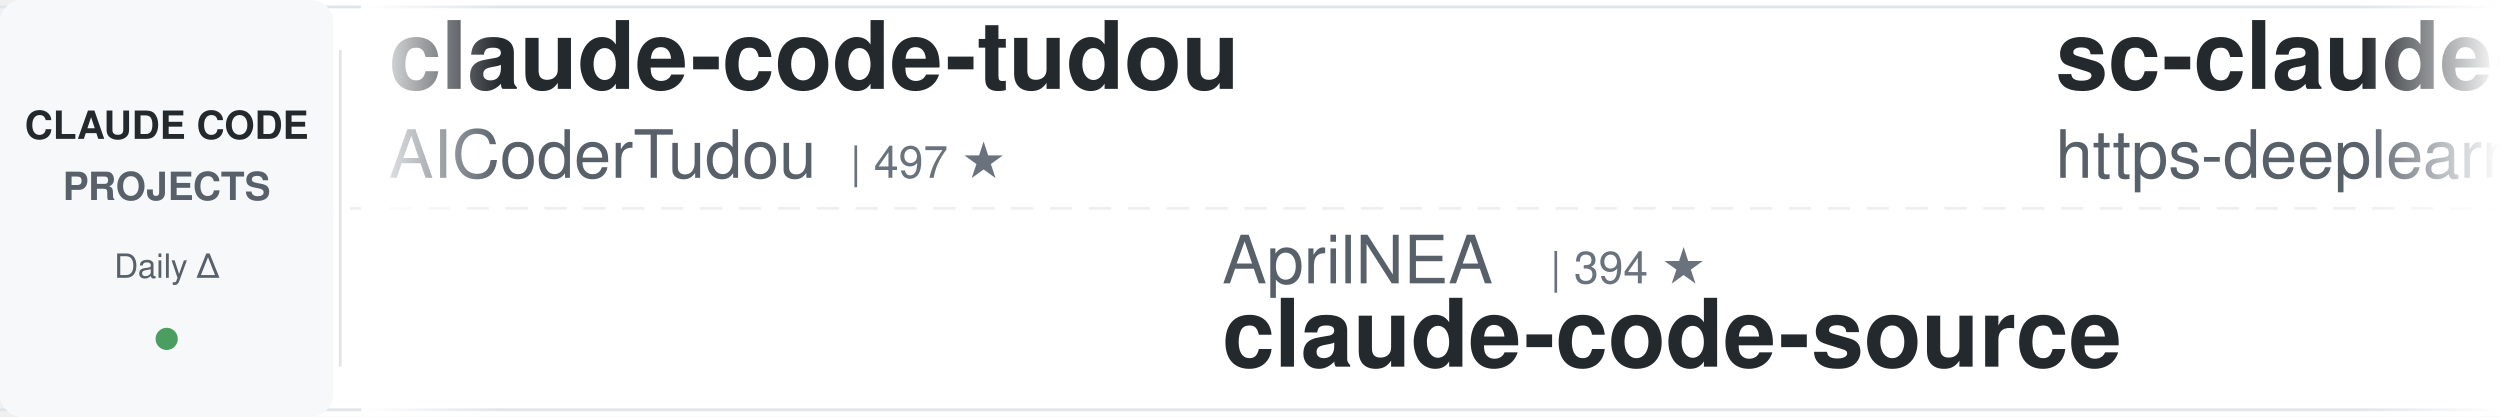
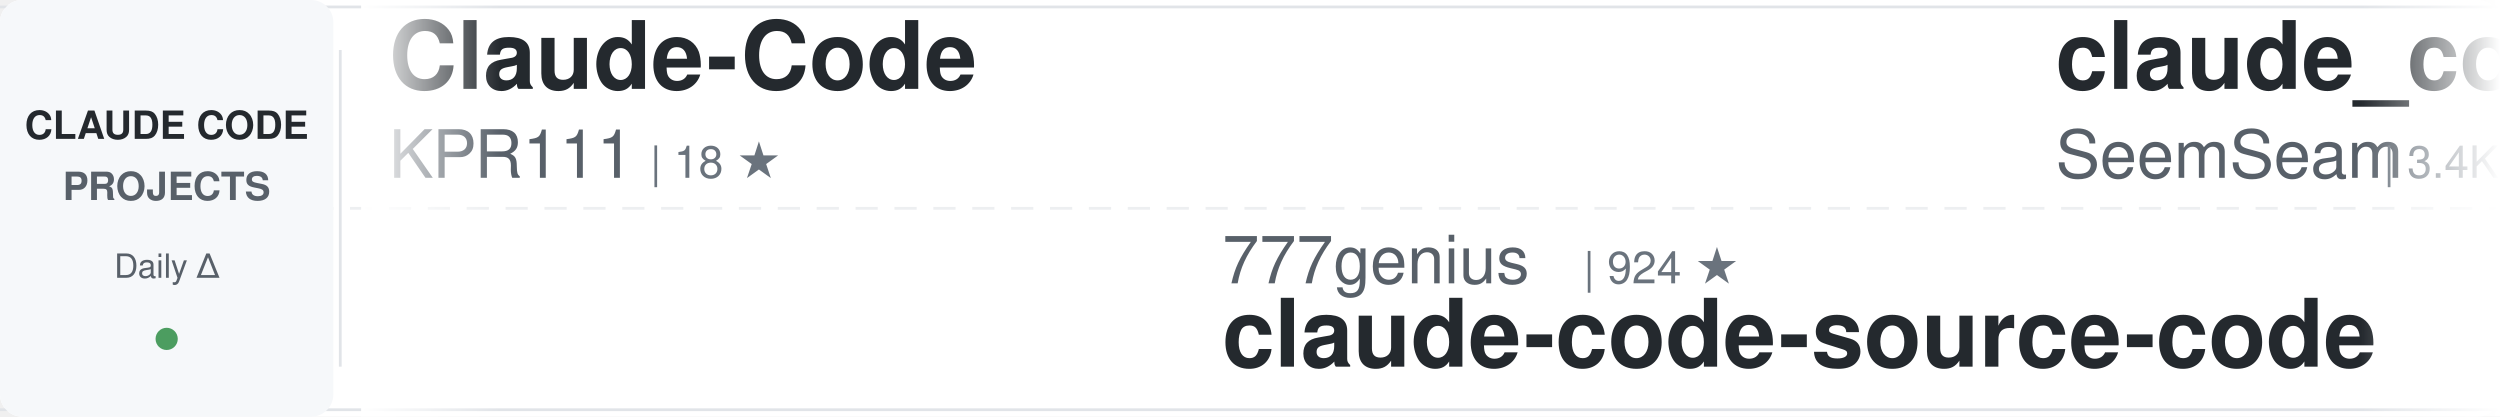
<svg xmlns="http://www.w3.org/2000/svg" width="900" height="150">
  <defs>
    <linearGradient id="awesomeLeftFade" x1="0%" y1="0%" x2="100%" y2="0%">
      <stop offset="0%" style="stop-color:#ffffff;stop-opacity:1" />
      <stop offset="100%" style="stop-color:#ffffff;stop-opacity:0" />
    </linearGradient>
    <linearGradient id="awesomeRightFade" x1="0%" y1="0%" x2="100%" y2="0%">
      <stop offset="0%" style="stop-color:#ffffff;stop-opacity:0" />
      <stop offset="100%" style="stop-color:#ffffff;stop-opacity:1" />
    </linearGradient>
  </defs>
  <rect width="900" height="150" fill="#ffffff" rx="8" />
  <rect x="0" y="2" width="900" height="1" fill="#e1e4e8" />
  <rect x="0" y="147" width="900" height="1" fill="#e1e4e8" />
  <line x1="0" y1="75" x2="900" y2="75" stroke="#e1e4e8" stroke-width="1" stroke-dasharray="8 6" opacity="0.6" />
  <rect x="0" y="0" width="120" height="150" fill="#f6f8fa" rx="8" />
  <text x="60" y="50" font-family="-apple-system, BlinkMacSystemFont, 'Segoe UI', Helvetica, Arial, sans-serif" font-size="14" font-weight="600" fill="#24292e" text-anchor="middle">CLAUDE CODE</text>
  <text x="60" y="72" font-family="-apple-system, BlinkMacSystemFont, 'Segoe UI', Helvetica, Arial, sans-serif" font-size="14" font-weight="600" fill="#586069" text-anchor="middle">PROJECTS</text>
  <text x="60" y="100" font-family="-apple-system, BlinkMacSystemFont, 'Segoe UI', Helvetica, Arial, sans-serif" font-size="12" font-weight="500" fill="#586069" text-anchor="middle">Daily Δ</text>
  <circle cx="60" cy="122" r="4" fill="#22863a" opacity="0.8" />
  <rect x="122" y="18" width="1" height="114" fill="#e1e4e8" />
  <clipPath id="awesomeTickerClip">
    <rect x="130" y="0" width="770" height="150" />
  </clipPath>
  <g clip-path="url(#awesomeTickerClip)">
    <g id="awesomeTickerItems">
      <animateTransform attributeName="transform" attributeType="XML" type="translate" from="0 0" to="-3000 0" dur="54s" repeatCount="indefinite" />
      <g transform="translate(0, 0)">
-         <text x="140" y="32" font-family="-apple-system, BlinkMacSystemFont, 'Segoe UI', Helvetica, Arial, sans-serif" font-size="34" font-weight="600" fill="#24292e">claude-code-tudou</text>
-         <text x="140" y="64" font-family="-apple-system, BlinkMacSystemFont, 'Segoe UI', Helvetica, Arial, sans-serif" font-size="24" font-weight="400" fill="#586069">AICoderTudou</text>
-         <text x="306" y="64" font-family="-apple-system, BlinkMacSystemFont, 'Segoe UI', Helvetica, Arial, sans-serif" font-size="16" font-weight="500" fill="#6a737d">| 497 ★</text>
+         <text x="140" y="32" font-family="-apple-system, BlinkMacSystemFont, 'Segoe UI', Helvetica, Arial, sans-serif" font-size="34" font-weight="600" fill="#24292e">Claude-Code</text>
+         <text x="140" y="64" font-family="-apple-system, BlinkMacSystemFont, 'Segoe UI', Helvetica, Arial, sans-serif" font-size="24" font-weight="400" fill="#586069">KPR111</text>
+         <text x="234" y="64" font-family="-apple-system, BlinkMacSystemFont, 'Segoe UI', Helvetica, Arial, sans-serif" font-size="16" font-weight="500" fill="#6a737d">| 18 ★</text>
      </g>
      <g transform="translate(300, 0)">
+         <text x="140" y="102" font-family="-apple-system, BlinkMacSystemFont, 'Segoe UI', Helvetica, Arial, sans-serif" font-size="24" font-weight="400" fill="#586069">777genius</text>
+         <text x="270" y="102" font-family="-apple-system, BlinkMacSystemFont, 'Segoe UI', Helvetica, Arial, sans-serif" font-size="16" font-weight="500" fill="#6a737d">| 924 ★</text>
+         <text x="140" y="132" font-family="-apple-system, BlinkMacSystemFont, 'Segoe UI', Helvetica, Arial, sans-serif" font-size="34" font-weight="600" fill="#24292e">claude-code-source-code</text>
+       </g>
+       <g transform="translate(600, 0)">
+         <text x="140" y="32" font-family="-apple-system, BlinkMacSystemFont, 'Segoe UI', Helvetica, Arial, sans-serif" font-size="34" font-weight="600" fill="#24292e">claude_codex_bridge</text>
+         <text x="140" y="64" font-family="-apple-system, BlinkMacSystemFont, 'Segoe UI', Helvetica, Arial, sans-serif" font-size="24" font-weight="400" fill="#586069">SeemSeam</text>
+         <text x="258" y="64" font-family="-apple-system, BlinkMacSystemFont, 'Segoe UI', Helvetica, Arial, sans-serif" font-size="16" font-weight="500" fill="#6a737d">| 3.4K ★</text>
+         <text x="335" y="64" font-family="-apple-system, BlinkMacSystemFont, 'Segoe UI', Helvetica, Arial, sans-serif" font-size="16" font-weight="500" fill="#22863a"> +1</text>
+       </g>
+       <g transform="translate(900, 0)">
+         <text x="140" y="102" font-family="-apple-system, BlinkMacSystemFont, 'Segoe UI', Helvetica, Arial, sans-serif" font-size="24" font-weight="400" fill="#586069">xu-xiang</text>
+         <text x="258" y="102" font-family="-apple-system, BlinkMacSystemFont, 'Segoe UI', Helvetica, Arial, sans-serif" font-size="16" font-weight="500" fill="#6a737d">| 1.8K ★</text>
+         <text x="335" y="102" font-family="-apple-system, BlinkMacSystemFont, 'Segoe UI', Helvetica, Arial, sans-serif" font-size="16" font-weight="500" fill="#22863a"> +3</text>
+         <text x="140" y="132" font-family="-apple-system, BlinkMacSystemFont, 'Segoe UI', Helvetica, Arial, sans-serif" font-size="34" font-weight="600" fill="#24292e">everything-claude-code-z...</text>
+       </g>
+       <g transform="translate(1200, 0)">
+         <text x="140" y="32" font-family="-apple-system, BlinkMacSystemFont, 'Segoe UI', Helvetica, Arial, sans-serif" font-size="34" font-weight="600" fill="#24292e">ralph-claude-code</text>
+         <text x="140" y="64" font-family="-apple-system, BlinkMacSystemFont, 'Segoe UI', Helvetica, Arial, sans-serif" font-size="24" font-weight="400" fill="#586069">frankbria</text>
+         <text x="270" y="64" font-family="-apple-system, BlinkMacSystemFont, 'Segoe UI', Helvetica, Arial, sans-serif" font-size="16" font-weight="500" fill="#6a737d">| 9.6K ★</text>
+         <text x="347" y="64" font-family="-apple-system, BlinkMacSystemFont, 'Segoe UI', Helvetica, Arial, sans-serif" font-size="16" font-weight="500" fill="#22863a"> +2</text>
+       </g>
+       <g transform="translate(1500, 0)">
+         <text x="140" y="102" font-family="-apple-system, BlinkMacSystemFont, 'Segoe UI', Helvetica, Arial, sans-serif" font-size="24" font-weight="400" fill="#586069">huangserva</text>
+         <text x="282" y="102" font-family="-apple-system, BlinkMacSystemFont, 'Segoe UI', Helvetica, Arial, sans-serif" font-size="16" font-weight="500" fill="#6a737d">| 622 ★</text>
+         <text x="140" y="132" font-family="-apple-system, BlinkMacSystemFont, 'Segoe UI', Helvetica, Arial, sans-serif" font-size="34" font-weight="600" fill="#24292e">claude-code-cli</text>
+       </g>
+       <g transform="translate(1800, 0)">
+         <text x="140" y="32" font-family="-apple-system, BlinkMacSystemFont, 'Segoe UI', Helvetica, Arial, sans-serif" font-size="34" font-weight="600" fill="#24292e">claude-code-my-workflow</text>
+         <text x="140" y="64" font-family="-apple-system, BlinkMacSystemFont, 'Segoe UI', Helvetica, Arial, sans-serif" font-size="24" font-weight="400" fill="#586069">pedrohcgs</text>
+         <text x="270" y="64" font-family="-apple-system, BlinkMacSystemFont, 'Segoe UI', Helvetica, Arial, sans-serif" font-size="16" font-weight="500" fill="#6a737d">| 1.4K ★</text>
+       </g>
+       <g transform="translate(2100, 0)">
+         <text x="140" y="102" font-family="-apple-system, BlinkMacSystemFont, 'Segoe UI', Helvetica, Arial, sans-serif" font-size="24" font-weight="400" fill="#586069">kodu-ai</text>
+         <text x="246" y="102" font-family="-apple-system, BlinkMacSystemFont, 'Segoe UI', Helvetica, Arial, sans-serif" font-size="16" font-weight="500" fill="#6a737d">| 5.2K ★</text>
+         <text x="140" y="132" font-family="-apple-system, BlinkMacSystemFont, 'Segoe UI', Helvetica, Arial, sans-serif" font-size="34" font-weight="600" fill="#24292e">claude-coder</text>
+       </g>
+       <g transform="translate(2400, 0)">
+         <text x="140" y="32" font-family="-apple-system, BlinkMacSystemFont, 'Segoe UI', Helvetica, Arial, sans-serif" font-size="34" font-weight="600" fill="#24292e">claude-code-prompts</text>
+         <text x="140" y="64" font-family="-apple-system, BlinkMacSystemFont, 'Segoe UI', Helvetica, Arial, sans-serif" font-size="24" font-weight="400" fill="#586069">repowise-dev</text>
+         <text x="306" y="64" font-family="-apple-system, BlinkMacSystemFont, 'Segoe UI', Helvetica, Arial, sans-serif" font-size="16" font-weight="500" fill="#6a737d">| 1.2K ★</text>
+       </g>
+       <g transform="translate(2700, 0)">
        <text x="140" y="102" font-family="-apple-system, BlinkMacSystemFont, 'Segoe UI', Helvetica, Arial, sans-serif" font-size="24" font-weight="400" fill="#586069">AprilNEA</text>
        <text x="258" y="102" font-family="-apple-system, BlinkMacSystemFont, 'Segoe UI', Helvetica, Arial, sans-serif" font-size="16" font-weight="500" fill="#6a737d">| 394 ★</text>
        <text x="140" y="132" font-family="-apple-system, BlinkMacSystemFont, 'Segoe UI', Helvetica, Arial, sans-serif" font-size="34" font-weight="600" fill="#24292e">claude-code-source</text>
      </g>
-       <g transform="translate(600, 0)">
-         <text x="140" y="32" font-family="-apple-system, BlinkMacSystemFont, 'Segoe UI', Helvetica, Arial, sans-serif" font-size="34" font-weight="600" fill="#24292e">sc-claude-code-files</text>
-         <text x="140" y="64" font-family="-apple-system, BlinkMacSystemFont, 'Segoe UI', Helvetica, Arial, sans-serif" font-size="24" font-weight="400" fill="#586069">https-deeplearning-ai</text>
-         <text x="414" y="64" font-family="-apple-system, BlinkMacSystemFont, 'Segoe UI', Helvetica, Arial, sans-serif" font-size="16" font-weight="500" fill="#6a737d">| 538 ★</text>
-         <text x="482" y="64" font-family="-apple-system, BlinkMacSystemFont, 'Segoe UI', Helvetica, Arial, sans-serif" font-size="16" font-weight="500" fill="#22863a"> +1</text>
-       </g>
-       <g transform="translate(900, 0)">
-         <text x="140" y="102" font-family="-apple-system, BlinkMacSystemFont, 'Segoe UI', Helvetica, Arial, sans-serif" font-size="24" font-weight="400" fill="#586069">anthropics</text>
-         <text x="282" y="102" font-family="-apple-system, BlinkMacSystemFont, 'Segoe UI', Helvetica, Arial, sans-serif" font-size="16" font-weight="500" fill="#6a737d">| 8.5K ★</text>
-         <text x="359" y="102" font-family="-apple-system, BlinkMacSystemFont, 'Segoe UI', Helvetica, Arial, sans-serif" font-size="16" font-weight="500" fill="#22863a"> +3</text>
-         <text x="140" y="132" font-family="-apple-system, BlinkMacSystemFont, 'Segoe UI', Helvetica, Arial, sans-serif" font-size="34" font-weight="600" fill="#24292e">claude-code-action</text>
-       </g>
-       <g transform="translate(1200, 0)">
-         <text x="140" y="32" font-family="-apple-system, BlinkMacSystemFont, 'Segoe UI', Helvetica, Arial, sans-serif" font-size="34" font-weight="600" fill="#24292e">claude-code-templates</text>
-         <text x="140" y="64" font-family="-apple-system, BlinkMacSystemFont, 'Segoe UI', Helvetica, Arial, sans-serif" font-size="24" font-weight="400" fill="#586069">davila7</text>
-         <text x="246" y="64" font-family="-apple-system, BlinkMacSystemFont, 'Segoe UI', Helvetica, Arial, sans-serif" font-size="16" font-weight="500" fill="#6a737d">| 30.1K ★</text>
-         <text x="332" y="64" font-family="-apple-system, BlinkMacSystemFont, 'Segoe UI', Helvetica, Arial, sans-serif" font-size="16" font-weight="500" fill="#22863a"> +9</text>
-       </g>
-       <g transform="translate(1500, 0)">
-         <text x="140" y="102" font-family="-apple-system, BlinkMacSystemFont, 'Segoe UI', Helvetica, Arial, sans-serif" font-size="24" font-weight="400" fill="#586069">OneRedOak</text>
-         <text x="270" y="102" font-family="-apple-system, BlinkMacSystemFont, 'Segoe UI', Helvetica, Arial, sans-serif" font-size="16" font-weight="500" fill="#6a737d">| 3.9K ★</text>
-         <text x="347" y="102" font-family="-apple-system, BlinkMacSystemFont, 'Segoe UI', Helvetica, Arial, sans-serif" font-size="16" font-weight="500" fill="#22863a"> +1</text>
-         <text x="140" y="132" font-family="-apple-system, BlinkMacSystemFont, 'Segoe UI', Helvetica, Arial, sans-serif" font-size="34" font-weight="600" fill="#24292e">claude-code-workflows</text>
-       </g>
-       <g transform="translate(1800, 0)">
-         <text x="140" y="32" font-family="-apple-system, BlinkMacSystemFont, 'Segoe UI', Helvetica, Arial, sans-serif" font-size="34" font-weight="600" fill="#24292e">claude-code-infrastructu...</text>
-         <text x="140" y="64" font-family="-apple-system, BlinkMacSystemFont, 'Segoe UI', Helvetica, Arial, sans-serif" font-size="24" font-weight="400" fill="#586069">diet103</text>
-         <text x="246" y="64" font-family="-apple-system, BlinkMacSystemFont, 'Segoe UI', Helvetica, Arial, sans-serif" font-size="16" font-weight="500" fill="#6a737d">| 10.0K ★</text>
-         <text x="332" y="64" font-family="-apple-system, BlinkMacSystemFont, 'Segoe UI', Helvetica, Arial, sans-serif" font-size="16" font-weight="500" fill="#22863a"> +2</text>
-       </g>
-       <g transform="translate(2100, 0)">
-         <text x="140" y="102" font-family="-apple-system, BlinkMacSystemFont, 'Segoe UI', Helvetica, Arial, sans-serif" font-size="24" font-weight="400" fill="#586069">disler</text>
-         <text x="234" y="102" font-family="-apple-system, BlinkMacSystemFont, 'Segoe UI', Helvetica, Arial, sans-serif" font-size="16" font-weight="500" fill="#6a737d">| 3.9K ★</text>
-         <text x="311" y="102" font-family="-apple-system, BlinkMacSystemFont, 'Segoe UI', Helvetica, Arial, sans-serif" font-size="16" font-weight="500" fill="#22863a"> +1</text>
-         <text x="140" y="132" font-family="-apple-system, BlinkMacSystemFont, 'Segoe UI', Helvetica, Arial, sans-serif" font-size="34" font-weight="600" fill="#24292e">claude-code-hooks-master...</text>
-       </g>
-       <g transform="translate(2400, 0)">
-         <text x="140" y="32" font-family="-apple-system, BlinkMacSystemFont, 'Segoe UI', Helvetica, Arial, sans-serif" font-size="34" font-weight="600" fill="#24292e">claude-code-webui</text>
-         <text x="140" y="64" font-family="-apple-system, BlinkMacSystemFont, 'Segoe UI', Helvetica, Arial, sans-serif" font-size="24" font-weight="400" fill="#586069">sugyan</text>
-         <text x="234" y="64" font-family="-apple-system, BlinkMacSystemFont, 'Segoe UI', Helvetica, Arial, sans-serif" font-size="16" font-weight="500" fill="#6a737d">| 1.1K ★</text>
-       </g>
-       <g transform="translate(2700, 0)">
-         <text x="140" y="102" font-family="-apple-system, BlinkMacSystemFont, 'Segoe UI', Helvetica, Arial, sans-serif" font-size="24" font-weight="400" fill="#586069">SeemSeam</text>
-         <text x="258" y="102" font-family="-apple-system, BlinkMacSystemFont, 'Segoe UI', Helvetica, Arial, sans-serif" font-size="16" font-weight="500" fill="#6a737d">| 3.4K ★</text>
-         <text x="335" y="102" font-family="-apple-system, BlinkMacSystemFont, 'Segoe UI', Helvetica, Arial, sans-serif" font-size="16" font-weight="500" fill="#22863a"> +3</text>
-         <text x="140" y="132" font-family="-apple-system, BlinkMacSystemFont, 'Segoe UI', Helvetica, Arial, sans-serif" font-size="34" font-weight="600" fill="#24292e">claude_codex_bridge</text>
-       </g>
      <g transform="translate(3000, 0)">
-         <text x="140" y="32" font-family="-apple-system, BlinkMacSystemFont, 'Segoe UI', Helvetica, Arial, sans-serif" font-size="34" font-weight="600" fill="#24292e">claude-code-tudou</text>
-         <text x="140" y="64" font-family="-apple-system, BlinkMacSystemFont, 'Segoe UI', Helvetica, Arial, sans-serif" font-size="24" font-weight="400" fill="#586069">AICoderTudou</text>
-         <text x="306" y="64" font-family="-apple-system, BlinkMacSystemFont, 'Segoe UI', Helvetica, Arial, sans-serif" font-size="16" font-weight="500" fill="#6a737d">| 497 ★</text>
+         <text x="140" y="32" font-family="-apple-system, BlinkMacSystemFont, 'Segoe UI', Helvetica, Arial, sans-serif" font-size="34" font-weight="600" fill="#24292e">Claude-Code</text>
+         <text x="140" y="64" font-family="-apple-system, BlinkMacSystemFont, 'Segoe UI', Helvetica, Arial, sans-serif" font-size="24" font-weight="400" fill="#586069">KPR111</text>
+         <text x="234" y="64" font-family="-apple-system, BlinkMacSystemFont, 'Segoe UI', Helvetica, Arial, sans-serif" font-size="16" font-weight="500" fill="#6a737d">| 18 ★</text>
      </g>
      <g transform="translate(3300, 0)">
-         <text x="140" y="102" font-family="-apple-system, BlinkMacSystemFont, 'Segoe UI', Helvetica, Arial, sans-serif" font-size="24" font-weight="400" fill="#586069">AprilNEA</text>
-         <text x="258" y="102" font-family="-apple-system, BlinkMacSystemFont, 'Segoe UI', Helvetica, Arial, sans-serif" font-size="16" font-weight="500" fill="#6a737d">| 394 ★</text>
-         <text x="140" y="132" font-family="-apple-system, BlinkMacSystemFont, 'Segoe UI', Helvetica, Arial, sans-serif" font-size="34" font-weight="600" fill="#24292e">claude-code-source</text>
+         <text x="140" y="102" font-family="-apple-system, BlinkMacSystemFont, 'Segoe UI', Helvetica, Arial, sans-serif" font-size="24" font-weight="400" fill="#586069">777genius</text>
+         <text x="270" y="102" font-family="-apple-system, BlinkMacSystemFont, 'Segoe UI', Helvetica, Arial, sans-serif" font-size="16" font-weight="500" fill="#6a737d">| 924 ★</text>
+         <text x="140" y="132" font-family="-apple-system, BlinkMacSystemFont, 'Segoe UI', Helvetica, Arial, sans-serif" font-size="34" font-weight="600" fill="#24292e">claude-code-source-code</text>
      </g>
      <g transform="translate(3600, 0)">
-         <text x="140" y="32" font-family="-apple-system, BlinkMacSystemFont, 'Segoe UI', Helvetica, Arial, sans-serif" font-size="34" font-weight="600" fill="#24292e">sc-claude-code-files</text>
-         <text x="140" y="64" font-family="-apple-system, BlinkMacSystemFont, 'Segoe UI', Helvetica, Arial, sans-serif" font-size="24" font-weight="400" fill="#586069">https-deeplearning-ai</text>
-         <text x="414" y="64" font-family="-apple-system, BlinkMacSystemFont, 'Segoe UI', Helvetica, Arial, sans-serif" font-size="16" font-weight="500" fill="#6a737d">| 538 ★</text>
-         <text x="482" y="64" font-family="-apple-system, BlinkMacSystemFont, 'Segoe UI', Helvetica, Arial, sans-serif" font-size="16" font-weight="500" fill="#22863a"> +1</text>
+         <text x="140" y="32" font-family="-apple-system, BlinkMacSystemFont, 'Segoe UI', Helvetica, Arial, sans-serif" font-size="34" font-weight="600" fill="#24292e">claude_codex_bridge</text>
+         <text x="140" y="64" font-family="-apple-system, BlinkMacSystemFont, 'Segoe UI', Helvetica, Arial, sans-serif" font-size="24" font-weight="400" fill="#586069">SeemSeam</text>
+         <text x="258" y="64" font-family="-apple-system, BlinkMacSystemFont, 'Segoe UI', Helvetica, Arial, sans-serif" font-size="16" font-weight="500" fill="#6a737d">| 3.4K ★</text>
+         <text x="335" y="64" font-family="-apple-system, BlinkMacSystemFont, 'Segoe UI', Helvetica, Arial, sans-serif" font-size="16" font-weight="500" fill="#22863a"> +1</text>
      </g>
      <g transform="translate(3900, 0)">
-         <text x="140" y="102" font-family="-apple-system, BlinkMacSystemFont, 'Segoe UI', Helvetica, Arial, sans-serif" font-size="24" font-weight="400" fill="#586069">anthropics</text>
-         <text x="282" y="102" font-family="-apple-system, BlinkMacSystemFont, 'Segoe UI', Helvetica, Arial, sans-serif" font-size="16" font-weight="500" fill="#6a737d">| 8.5K ★</text>
-         <text x="359" y="102" font-family="-apple-system, BlinkMacSystemFont, 'Segoe UI', Helvetica, Arial, sans-serif" font-size="16" font-weight="500" fill="#22863a"> +3</text>
-         <text x="140" y="132" font-family="-apple-system, BlinkMacSystemFont, 'Segoe UI', Helvetica, Arial, sans-serif" font-size="34" font-weight="600" fill="#24292e">claude-code-action</text>
+         <text x="140" y="102" font-family="-apple-system, BlinkMacSystemFont, 'Segoe UI', Helvetica, Arial, sans-serif" font-size="24" font-weight="400" fill="#586069">xu-xiang</text>
+         <text x="258" y="102" font-family="-apple-system, BlinkMacSystemFont, 'Segoe UI', Helvetica, Arial, sans-serif" font-size="16" font-weight="500" fill="#6a737d">| 1.8K ★</text>
+         <text x="335" y="102" font-family="-apple-system, BlinkMacSystemFont, 'Segoe UI', Helvetica, Arial, sans-serif" font-size="16" font-weight="500" fill="#22863a"> +3</text>
+         <text x="140" y="132" font-family="-apple-system, BlinkMacSystemFont, 'Segoe UI', Helvetica, Arial, sans-serif" font-size="34" font-weight="600" fill="#24292e">everything-claude-code-z...</text>
      </g>
    </g>
  </g>
  <rect x="130" y="0" width="50" height="150" fill="url(#awesomeLeftFade)" />
  <rect x="850" y="0" width="50" height="150" fill="url(#awesomeRightFade)" />
</svg>
